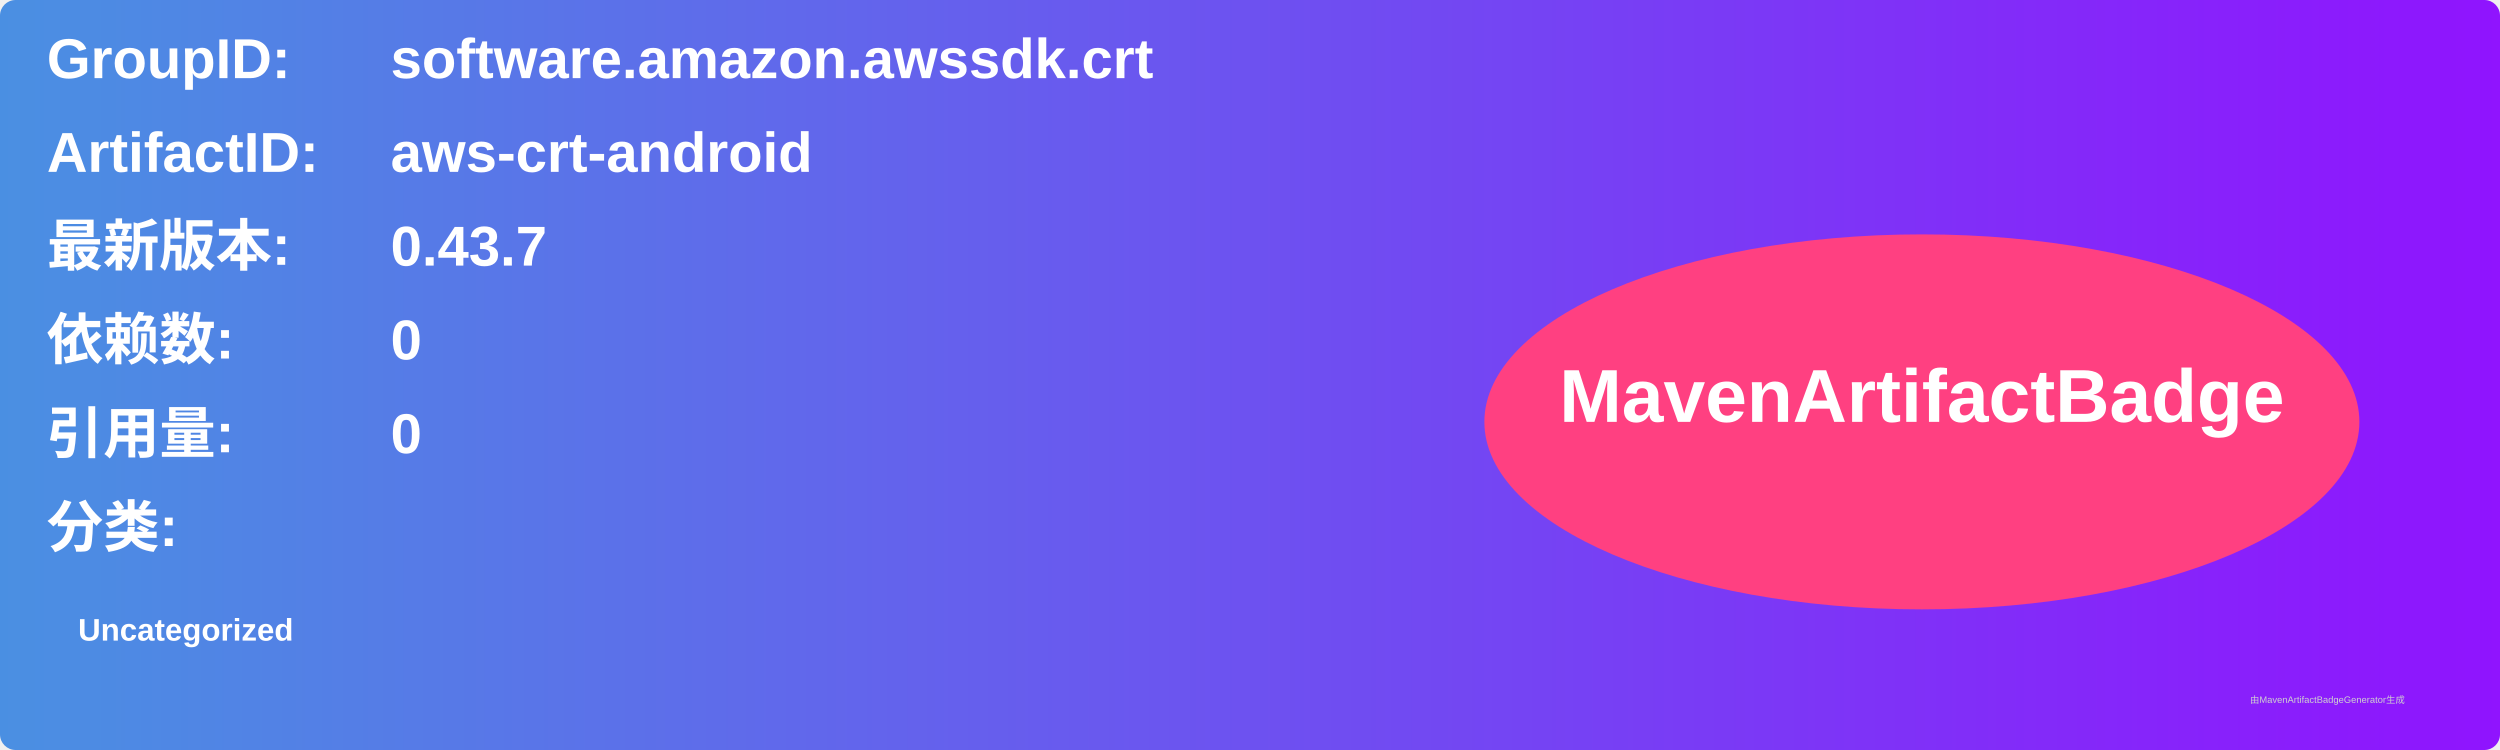
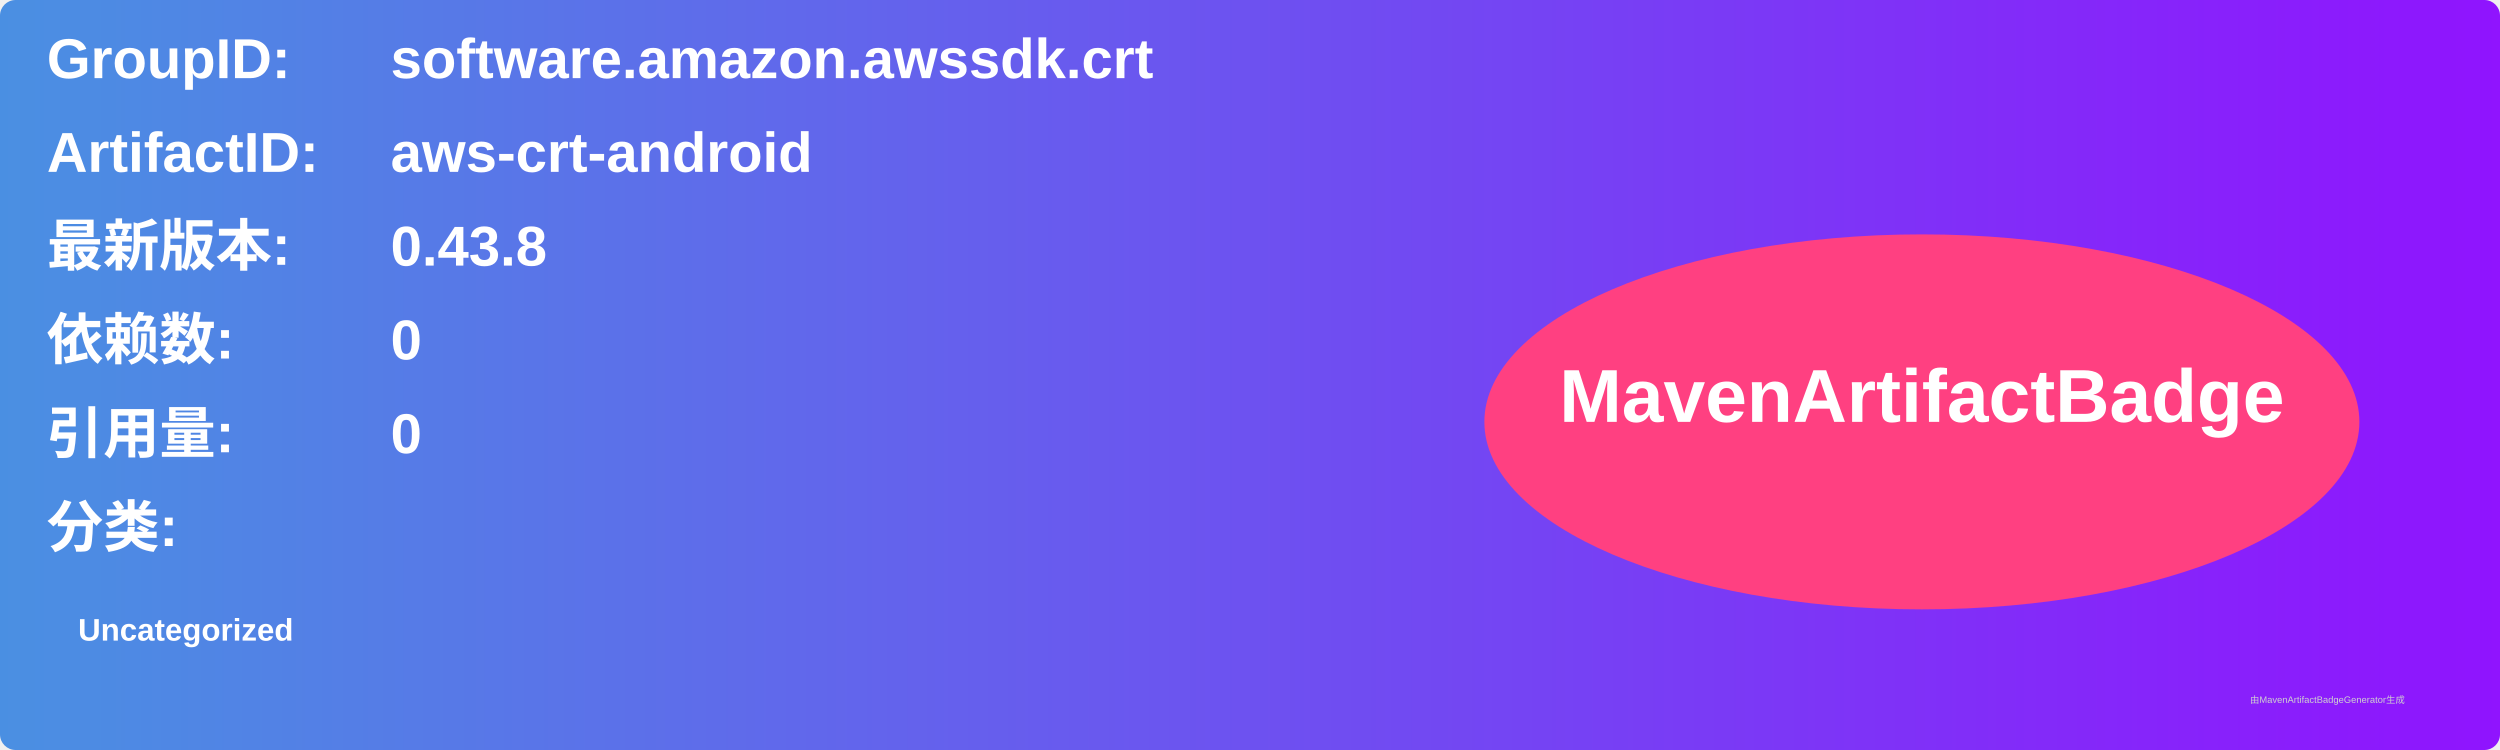
<svg xmlns="http://www.w3.org/2000/svg" width="800" height="240" viewBox="0 0 800 240">
  <linearGradient id="grad" x1="0%" y1="0%" x2="100%" y2="0%">
    <stop offset="0%" stop-color="#4a90e2" />
    <stop offset="100%" stop-color="#9013fe" />
  </linearGradient>
  <rect width="100%" height="100%" rx="5" ry="5" fill="url(#grad)" />
  <g transform="translate(15, 15)">
    <text x="0" y="10" font-family="Arial" font-size="18" fill="white" font-weight="bold" width="260">GroupID:</text>
    <text x="110" y="10" font-family="Arial" font-size="18" fill="white" font-weight="bold" width="460">software.amazon.awssdk.crt</text>
    <text x="0" y="40" font-family="Arial" font-size="18" fill="white" font-weight="bold" width="260">ArtifactID:</text>
    <text x="110" y="40" font-family="Arial" font-size="18" fill="white" font-weight="bold" width="460">aws-crt-android</text>
    <text x="0" y="70" font-family="Arial" font-size="18" fill="white" font-weight="bold">最新版本:</text>
    <text x="110" y="70" font-family="Arial" font-size="18" fill="white" font-weight="bold">
-       <tspan font-weight="bold">0.43.7</tspan>
+       <tspan font-weight="bold">0.43.8</tspan>
    </text>
    <text x="0" y="100" font-family="Arial" font-size="18" fill="white" font-weight="bold">依赖数: </text>
    <text x="110" y="100" font-family="Arial" font-size="18" fill="white">
      <tspan font-weight="bold">0</tspan>
    </text>
    <text x="0" y="130" font-family="Arial" font-size="18" fill="white" font-weight="bold">引用量: </text>
    <text x="110" y="130" font-family="Arial" font-size="18" fill="white">
      <tspan font-weight="bold">0</tspan>
    </text>
    <text x="0" y="160" font-family="Arial" font-size="18" fill="white" font-weight="bold">分类:</text>
    <text x="10" y="190" font-family="Arial" font-size="10" fill="white">
      <tspan font-weight="bold">Uncategorized</tspan>
    </text>
    <ellipse cx="600" cy="120" rx="140" ry="60" fill="#ff4081" />
    <text x="600" y="120" text-anchor="middle" font-family="Arial" font-size="24" fill="white" font-weight="bold">MavenArtifactBadge</text>
  </g>
  <text x="720" y="225" font-family="Arial" font-size="3" fill="#d0d0d0">由MavenArtifactBadgeGenerator生成</text>
</svg>
